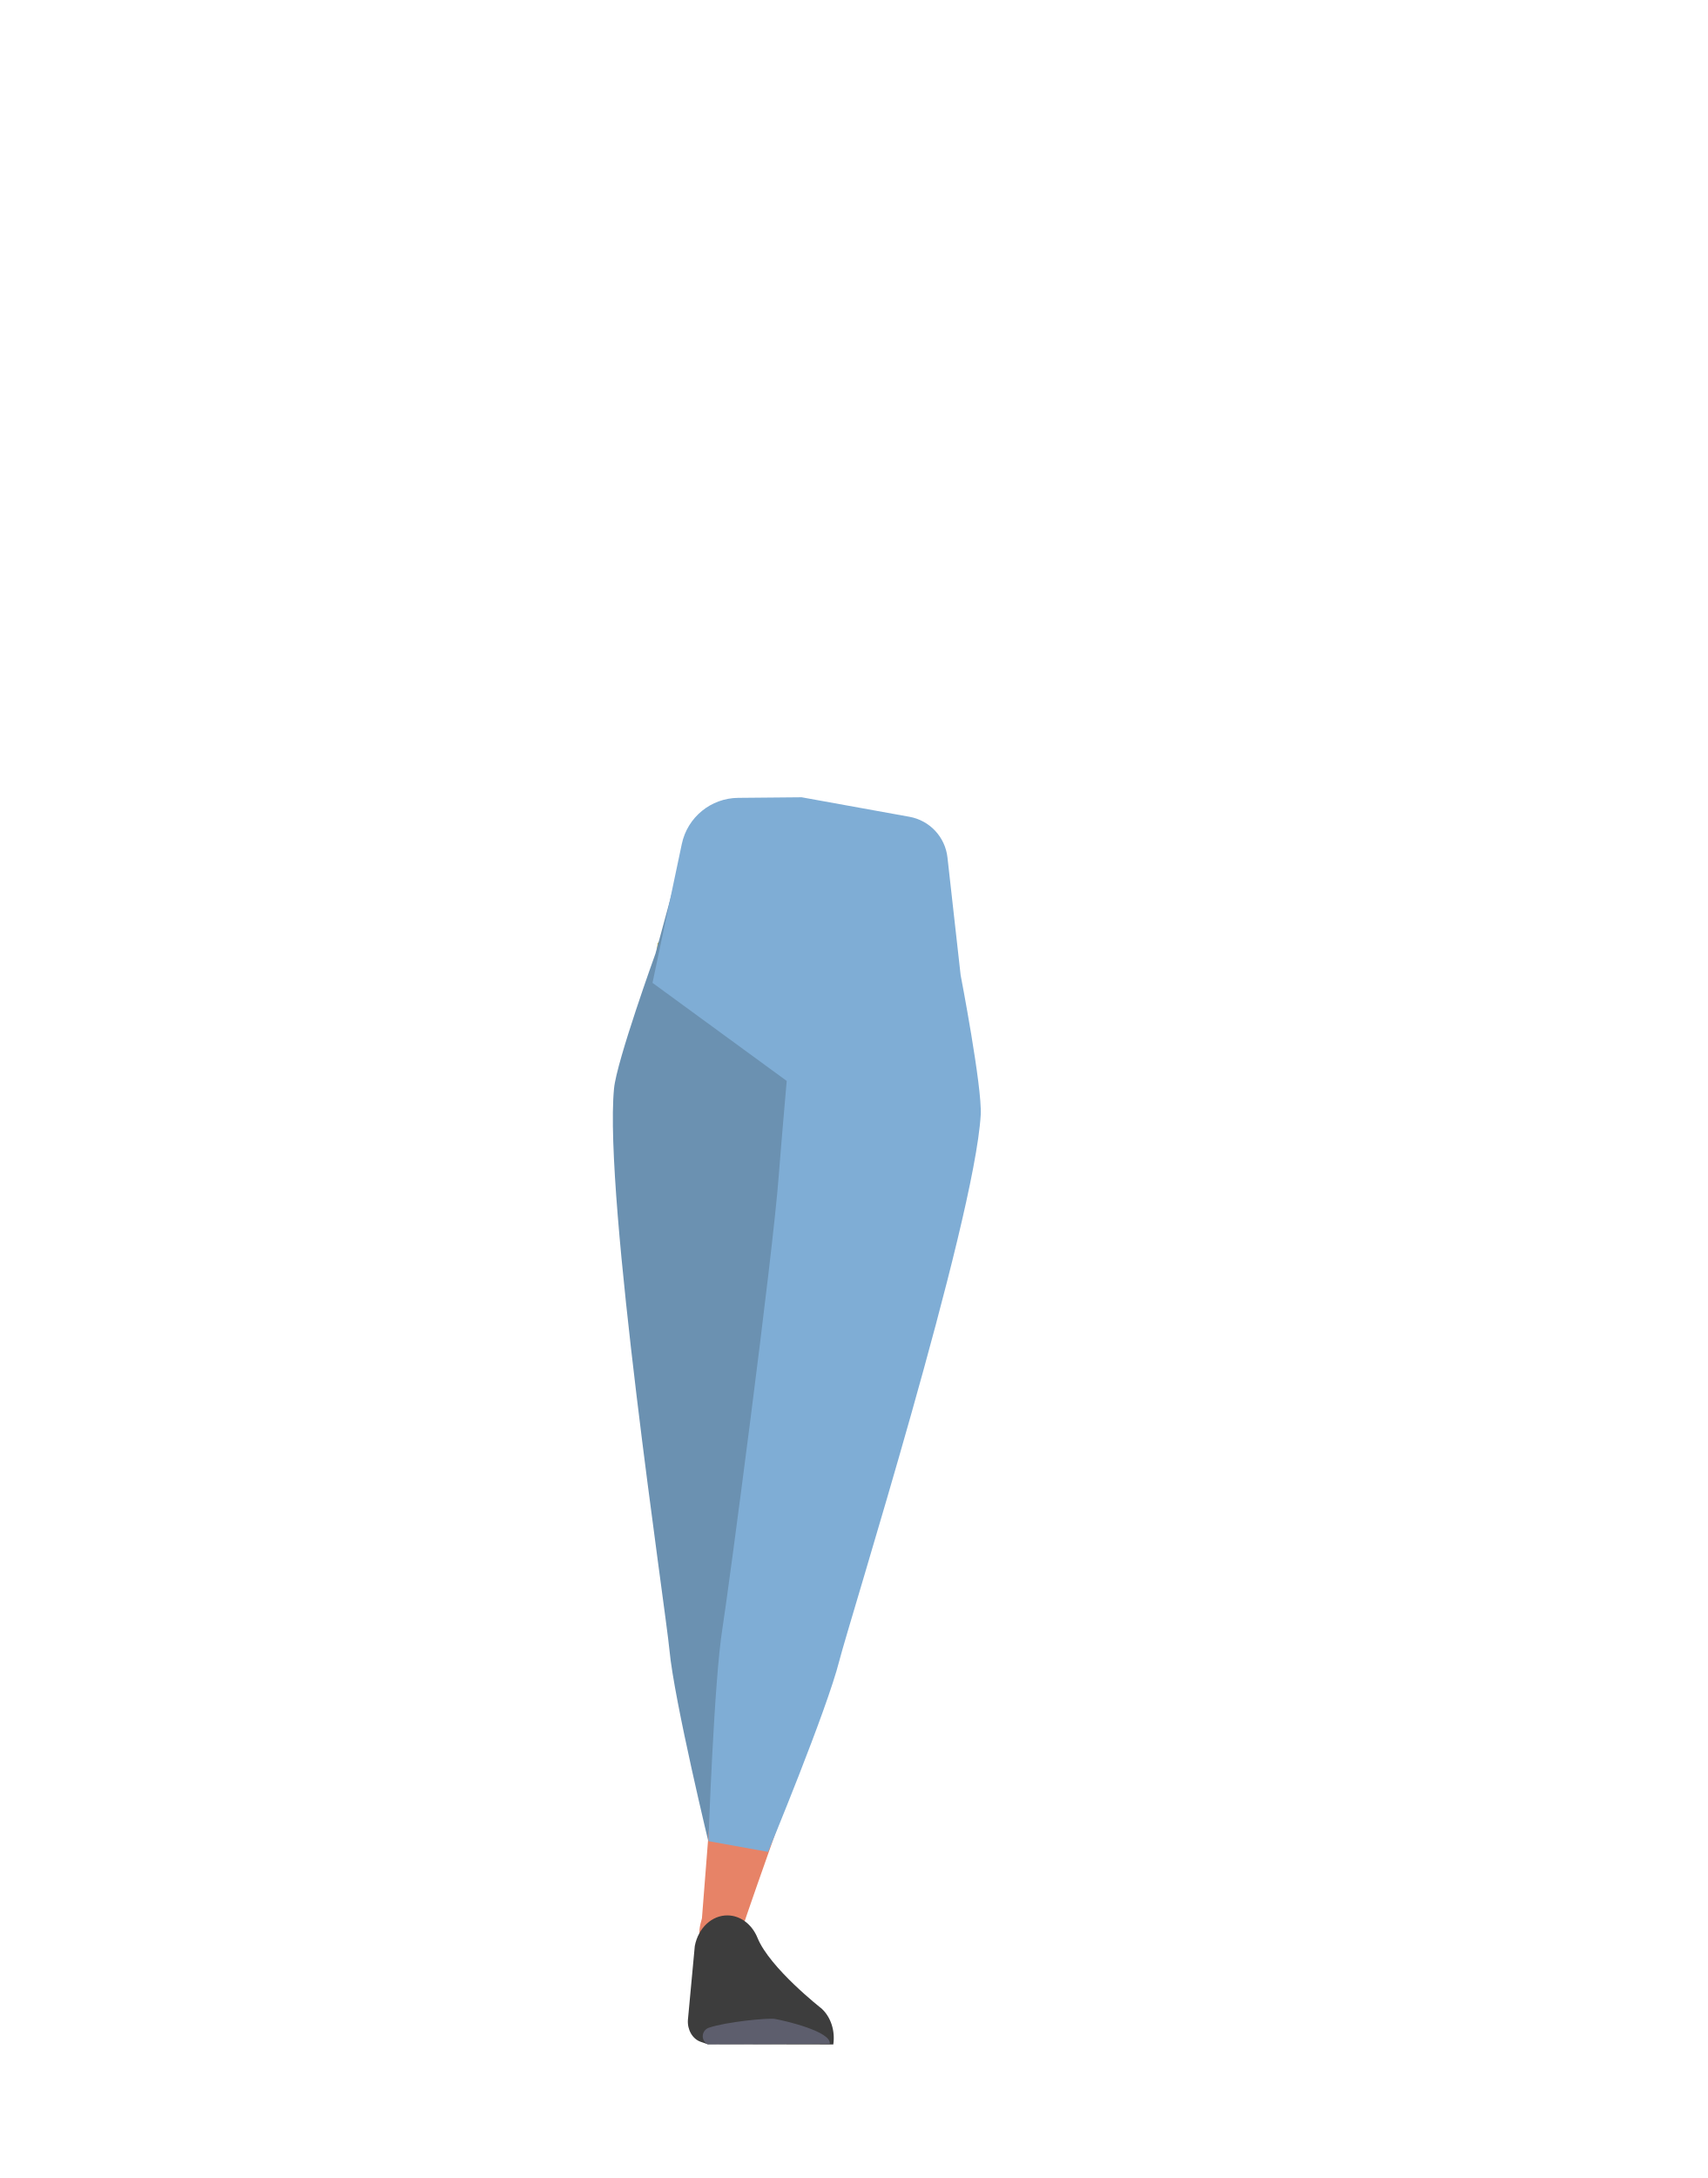
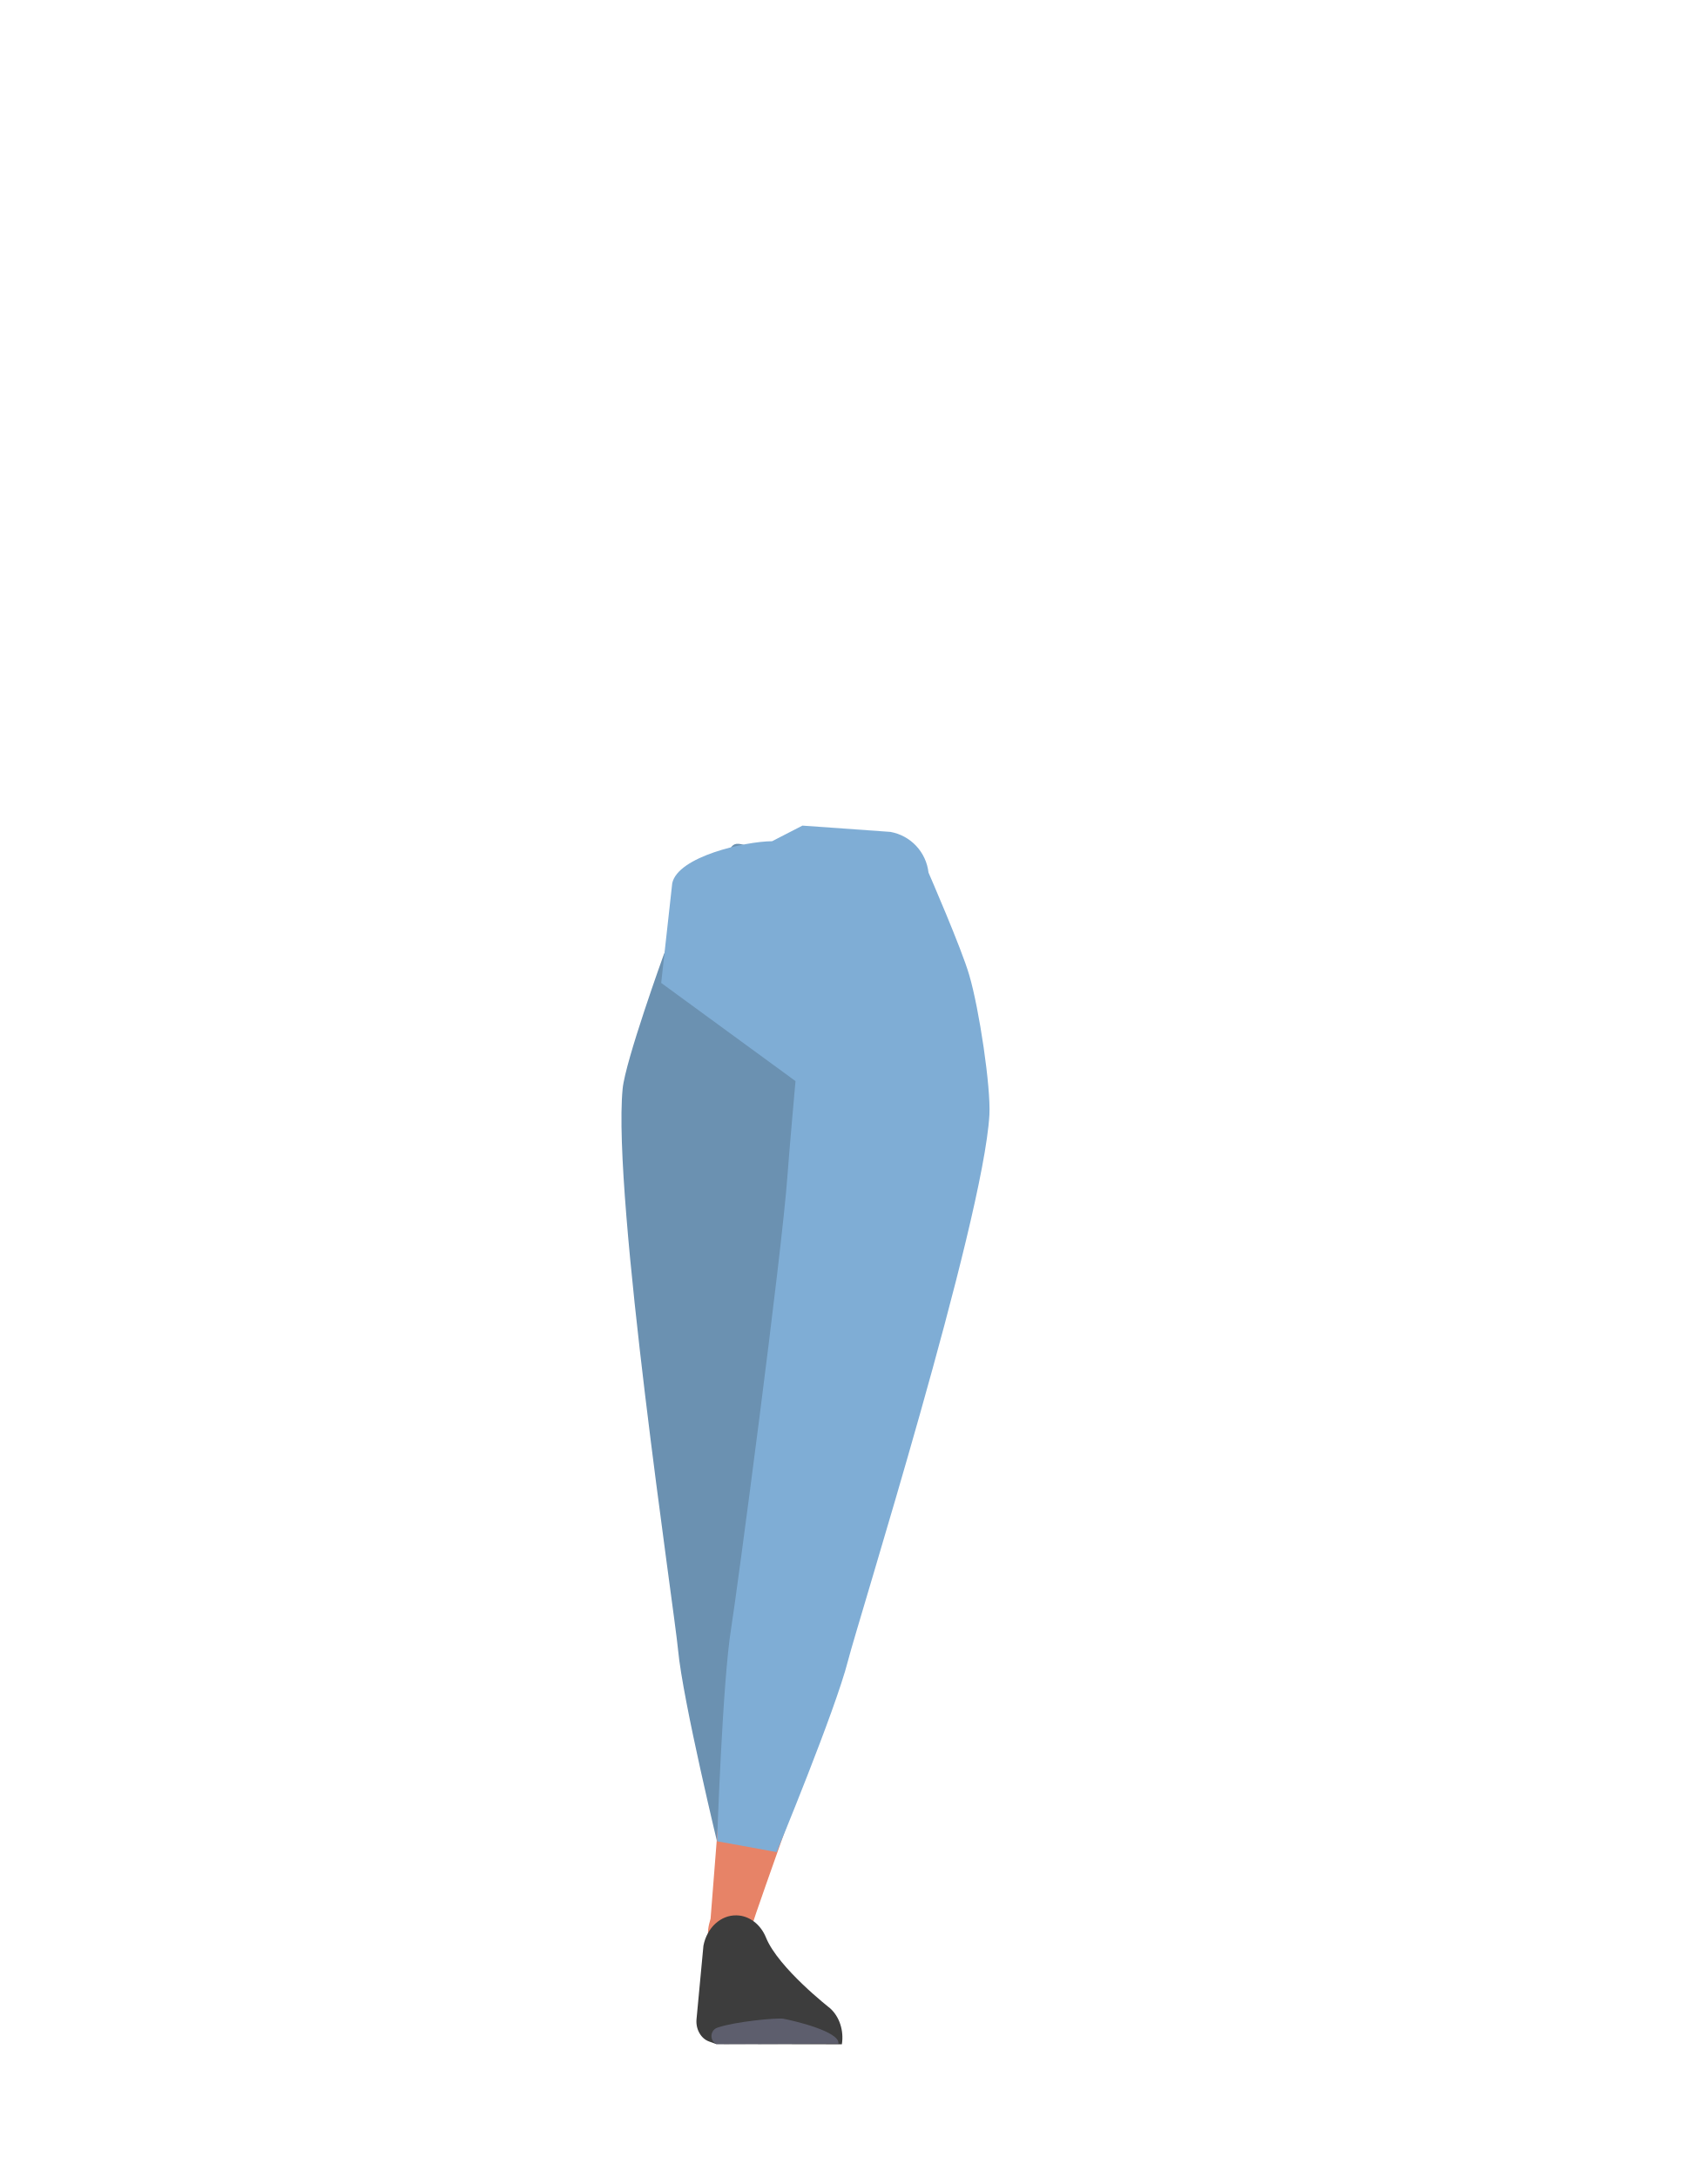
- <svg xmlns="http://www.w3.org/2000/svg" viewBox="0 0 788 1005.07">
-   <defs>
-     <style>.cls-1{fill:none;}.cls-2{fill:#baa535;}.cls-3{fill:#6b91b1;}.cls-4{fill:#e78367;}.cls-5{fill:#7fadd5;}.cls-6{fill:#3d3d3d;}.cls-7{fill:#5d5e6d;}</style>
-   </defs>
-   <g id="Calque_3" data-name="Calque 3">
-     <path class="cls-1" d="M410.92,411.5c15.66,4.66,22.54,8.74,26.4,15.33,3.12,5.33,6.23,17.65,6.59,23.82.87,14.49-6.28,51.13-19.62,63.61-13.57,12.7-81.32,14.28-95.47,2.23-13.91-11.84-22.77-48.11-22.58-62.62.07-6.18,2.61-18.63,5.47-24.1,3.54-6.76,10.22-11.16,25.66-16.55,17.65-6.17,35.77-5.68,35.77-5.68S393,406.16,410.92,411.5Z" />
-     <path class="cls-2" d="M366.51,503.77l-1-42.2s-38.7-48-39.62-48-22.29,21.63-22.29,21.63l-2.45,18.32L296.58,525s15,151.95,15,153.46c0,.54.46,4.59,1,9.59a23.24,23.24,0,0,0,23.62,20.58h0c11.34-.27,17.07-4.74,18.69-16l2.18-15.08s7.59-83.67,6.28-85.68c-.88-1.33,6-49.87,4-51.84S366.51,503.77,366.51,503.77Z" />
-     <path class="cls-3" d="M369.77,370.78l-32.59.73a21.51,21.51,0,0,0-20.27,15.84l-14.36,52.7s-17.9,49.55-19.13,62.28c-4.8,49.64,23.86,240.47,25.57,259,2.17,23.42,18.86,92.17,18.86,92.17l27.22-6.2s9.69-67.86,9.57-92.48c-.09-16.3,3.59-174.1,6.58-210.54.83-10.09,3.12-43.59,3.12-43.59Z" />
-     <path class="cls-4" d="M349.66,713.28c.37-.85,14.17-37.71,25.24-35.71h0a21.23,21.23,0,0,1,17.45,21.95L392,706.8s-7,66.38-8.22,67.7-40,111-40.56,113.7a12.31,12.31,0,0,1-13.59,9.95h0c-7.54-.94-7.8-5.63-5.63-12.91l9.95-127Z" />
-     <path class="cls-5" d="M370,367.91l49.75,9a21.49,21.49,0,0,1,17.58,18.79L443.41,450s10,51.72,9.27,64.48c-2.93,49.8-60.72,233.9-65.28,251.95-5.76,22.8-32.87,88.15-32.87,88.15L327,849.62s2.55-74,6.47-98.26c2.6-16.09,23.35-172.57,26-209,.74-10.1,3.66-43.55,3.66-43.55l-61.95-45.26,13.53-64.09a26.81,26.81,0,0,1,26-21.28Z" />
-     <path class="cls-6" d="M336,883.89h0c5.83.13,11.11,4.13,13.64,10.34h0c5.69,14,29.57,32.63,29.57,32.63,4.28,3.92,6.36,10.31,5.42,16.59h0l-58-.1-3.27-1.15c-3.74-1.32-6.18-5.57-5.83-10.16l3.17-34C322.3,889.62,328.69,883.72,336,883.89Z" />
-     <path class="cls-7" d="M383,943.11h0c.77-5.62-20.59-10.63-25.37-11.45h0c-3-.53-22.28,1.29-30.44,4.07a4.14,4.14,0,0,0-.54,7.62h0Z" />
+ <svg xmlns="http://www.w3.org/2000/svg" version="1.1" id="Calque_1" x="0px" y="0px" viewBox="0 0 788 1005.1" style="enable-background:new 0 0 788 1005.1;" xml:space="preserve">
+   <style type="text/css">
+ 	.st0{fill:none;}
+ 	.st1{fill:#BAA535;}
+ 	.st2{fill:#6B91B1;}
+ 	.st3{fill:#E78367;}
+ 	.st4{fill:#7FADD5;}
+ 	.st5{fill:#3D3D3D;}
+ 	.st6{fill:#5D5E6D;}
+ </style>
+   <g id="Calque_3">
+     <path class="st0" d="M400.6,413.6c15.7,4.7,36.9,6.7,40.7,13.3c3.1,5.3,6.2,17.6,6.6,23.8c0.9,14.5-6.3,51.1-19.6,63.6   c-13.6,12.7-81.3,14.3-95.5,2.2c-13.9-11.8-22.8-48.1-22.6-62.6c0.1-6.2,2.6-18.6,5.5-24.1c3.5-6.8,10.2-11.2,25.7-16.5   c17.6-6.2,35.8-5.7,35.8-5.7S382.7,408.2,400.6,413.6z" />
+     <path class="st1" d="M370.5,503.8l-1-42.2c0,0-38.7-48-39.6-48s-22.3,21.6-22.3,21.6l-2.5,18.3l-4.6,71.5c0,0,15,152,15,153.5   c0,0.5,0.5,4.6,1,9.6c1.4,11.9,11.6,20.9,23.6,20.6l0,0c11.3-0.3,17.1-4.7,18.7-16l2.2-15.1c0,0,7.6-83.7,6.3-85.7   c-0.9-1.3,6-49.9,4-51.8S370.5,503.8,370.5,503.8z" />
+     <path class="st2" d="M370.2,383.9l-17.4,7.6c-9.5,0.2-14.2-6.4-16.7,2.8l-29.6,45.9c0,0-17.9,49.5-19.1,62.3   c-4.8,49.6,23.9,240.5,25.6,259c2.2,23.4,18.9,92.2,18.9,92.2l27.2-6.2c0,0,9.7-67.9,9.6-92.5c-0.1-16.3,3.6-174.1,6.6-210.5   c0.8-10.1,3.1-43.6,3.1-43.6L370.2,383.9z" />
+     <path class="st3" d="M353.7,713.3c0.4-0.8,14.2-37.7,25.2-35.7l0,0c10.5,1.9,18,11.3,17.5,22l-0.4,7.3c0,0-7,66.4-8.2,67.7   s-40,111-40.6,113.7c-1.2,6.4-7.1,10.7-13.6,10l0,0c-7.5-0.9-7.8-5.6-5.6-12.9l10-127L353.7,713.3z" />
+     <path class="st4" d="M370.4,381l40.6,2.9c9.4,1.7,16.5,9.3,17.6,18.8c0,0,15.3,35.1,18.8,47.3c4.6,15.6,10,51.7,9.3,64.5   c-2.9,49.8-60.7,233.9-65.3,252c-5.8,22.8-32.9,88.2-32.9,88.2l-27.5-5c0,0,2.5-74,6.5-98.3c2.6-16.1,23.4-172.6,26-209   c0.7-10.1,3.7-43.5,3.7-43.5l-62-45.3l5.1-46c2.6-12.3,33.5-19.3,46.1-19.4L370.4,381z" />
+     <path class="st5" d="M340,883.9L340,883.9c5.8,0.1,11.1,4.1,13.6,10.3l0,0c5.7,14,29.6,32.6,29.6,32.6c4.3,3.9,6.4,10.3,5.4,16.6   l0,0l-58-0.1l-3.3-1.2c-3.7-1.3-6.2-5.6-5.8-10.2l3.2-34C326.3,889.6,332.7,883.7,340,883.9z" />
+     <path class="st6" d="M387,943.1L387,943.1c0.8-5.6-20.6-10.6-25.4-11.5l0,0c-3-0.5-22.3,1.3-30.4,4.1c-2.2,0.7-3.3,3.1-2.6,5.2   c0.3,1,1.1,1.9,2.1,2.4l0,0L387,943.1z" />
  </g>
</svg>
